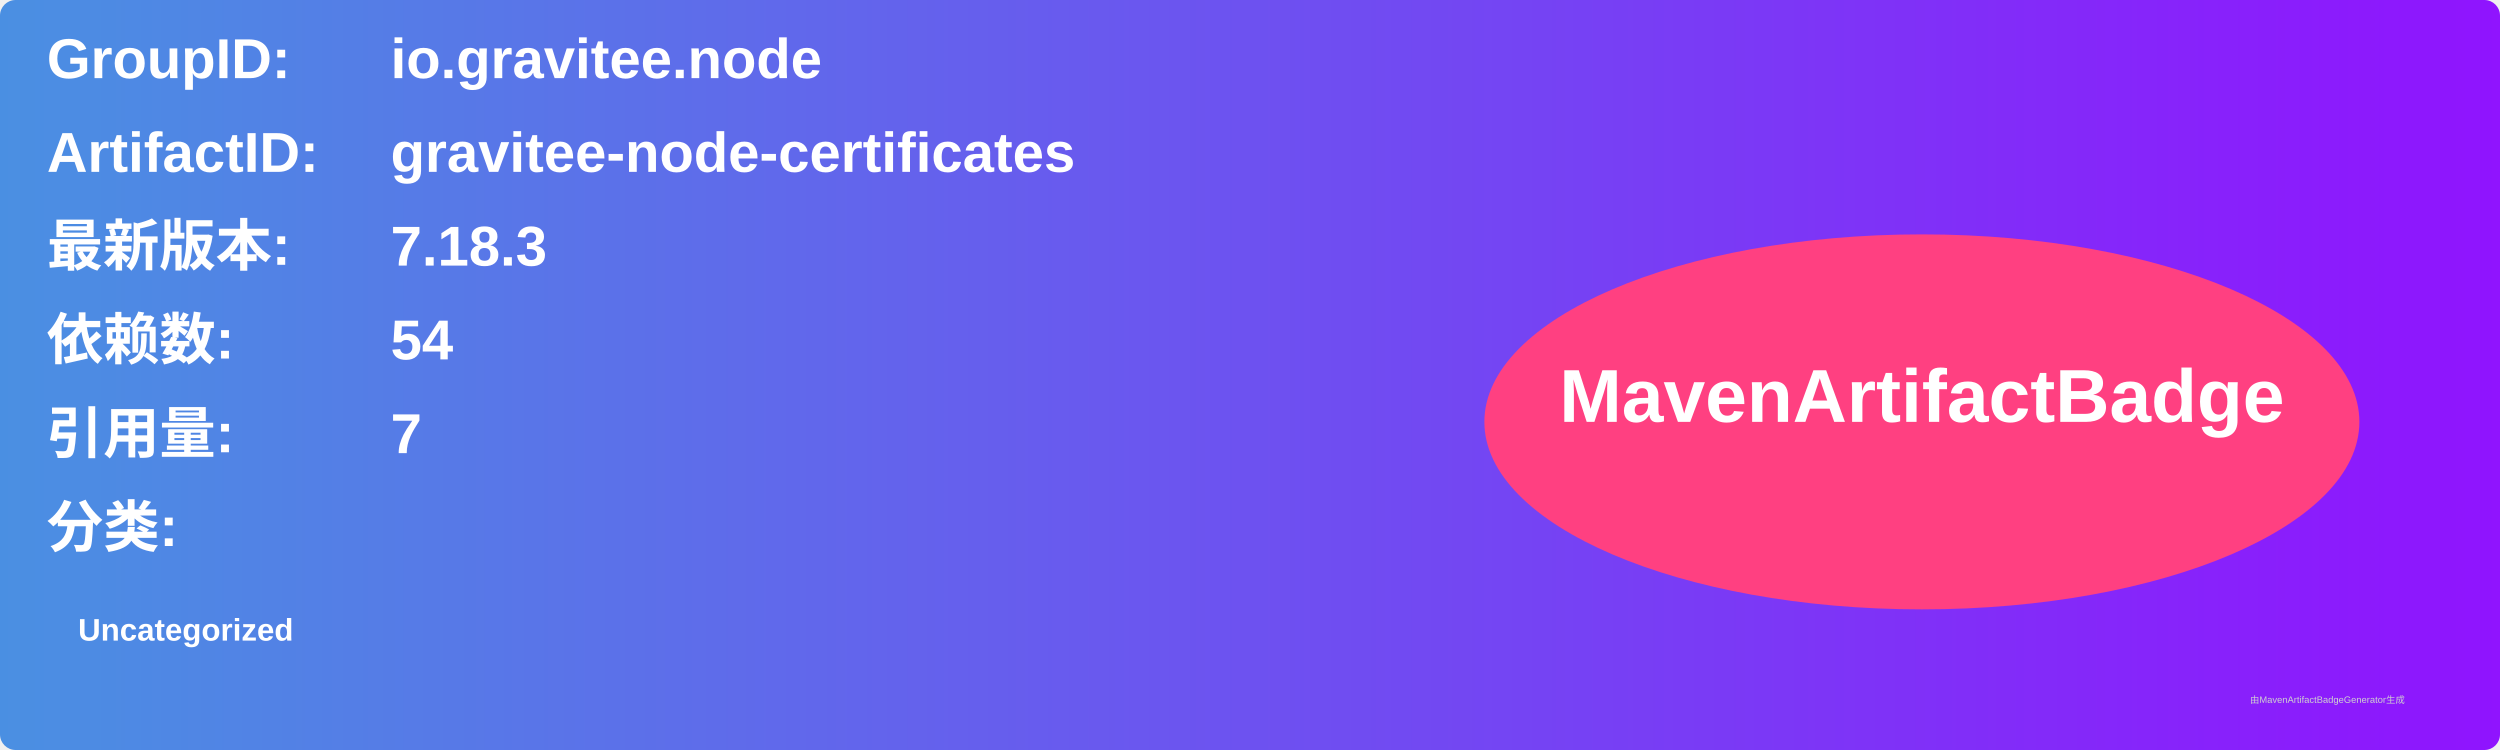
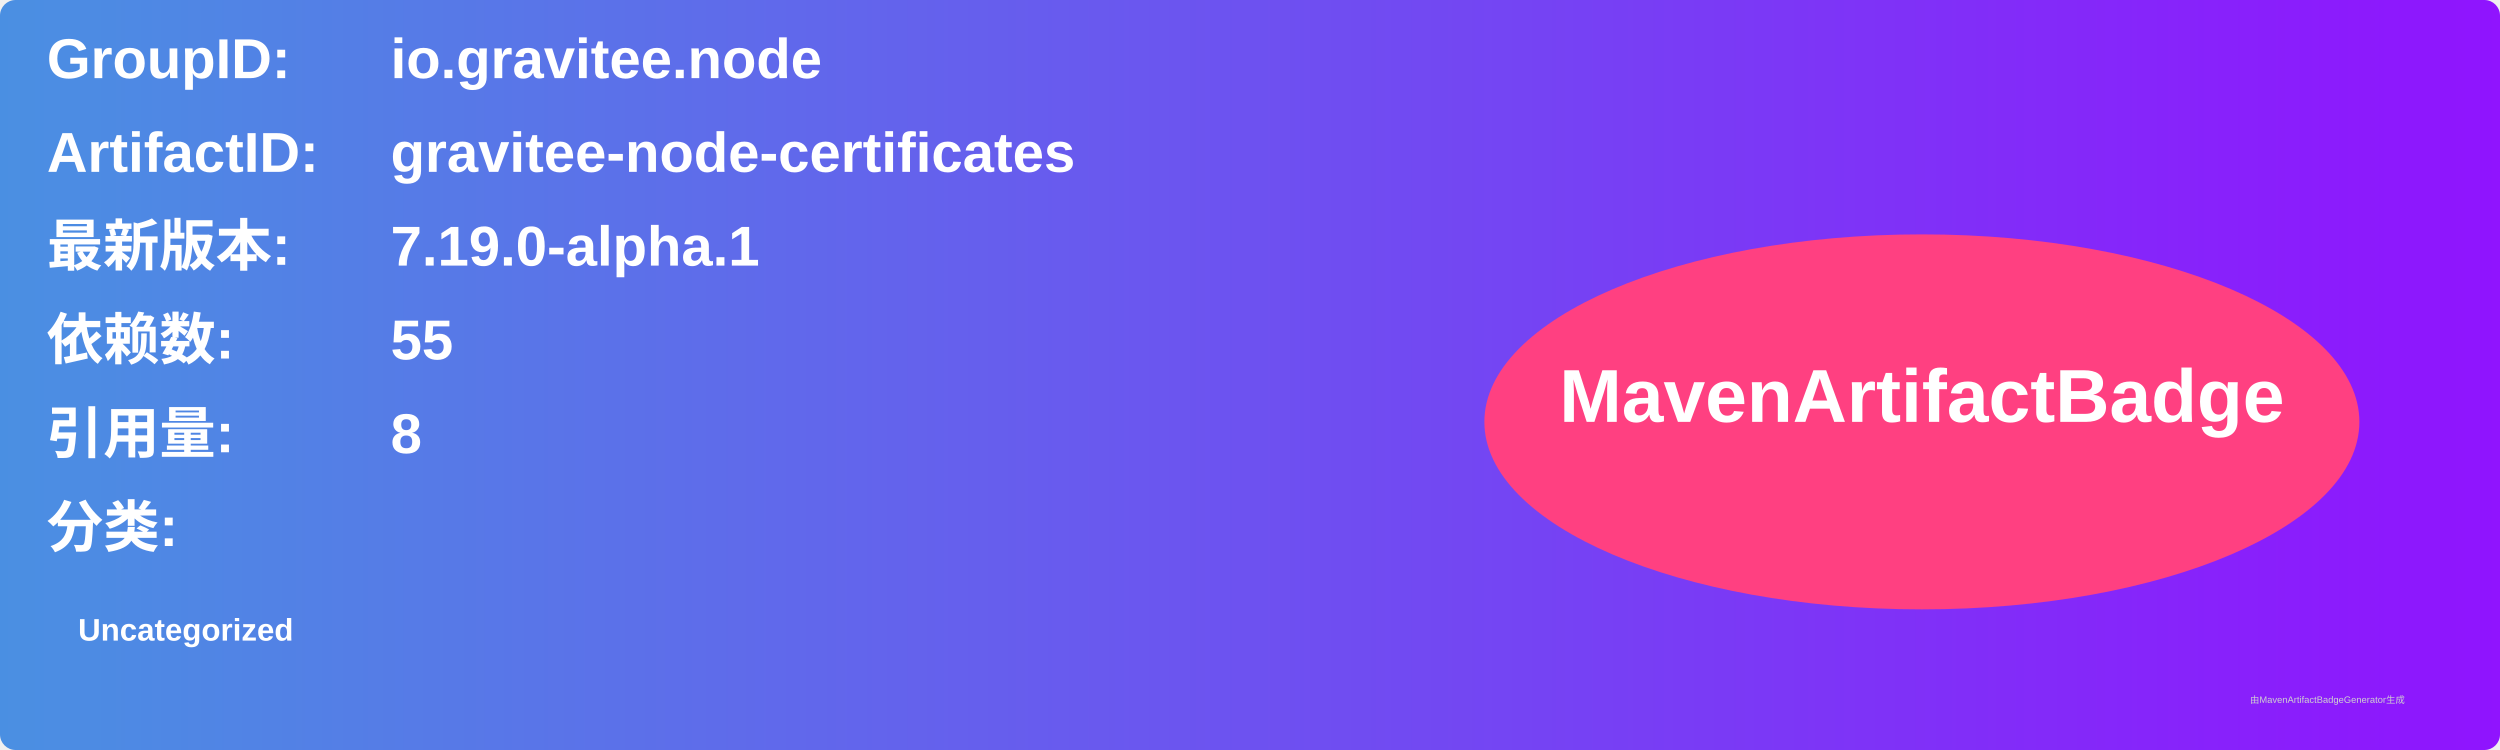
<svg xmlns="http://www.w3.org/2000/svg" width="800" height="240" viewBox="0 0 800 240">
  <linearGradient id="grad" x1="0%" y1="0%" x2="100%" y2="0%">
    <stop offset="0%" stop-color="#4a90e2" />
    <stop offset="100%" stop-color="#9013fe" />
  </linearGradient>
  <rect width="100%" height="100%" rx="5" ry="5" fill="url(#grad)" />
  <g transform="translate(15, 15)">
    <text x="0" y="10" font-family="Arial" font-size="18" fill="white" font-weight="bold" width="260">GroupID:</text>
    <text x="110" y="10" font-family="Arial" font-size="18" fill="white" font-weight="bold" width="460">io.gravitee.node</text>
    <text x="0" y="40" font-family="Arial" font-size="18" fill="white" font-weight="bold" width="260">ArtifactID:</text>
    <text x="110" y="40" font-family="Arial" font-size="18" fill="white" font-weight="bold" width="460">gravitee-node-certificates</text>
    <text x="0" y="70" font-family="Arial" font-size="18" fill="white" font-weight="bold">最新版本:</text>
    <text x="110" y="70" font-family="Arial" font-size="18" fill="white" font-weight="bold">
-       <tspan font-weight="bold">7.18.3</tspan>
+       <tspan font-weight="bold">7.19.0-alpha.1</tspan>
    </text>
    <text x="0" y="100" font-family="Arial" font-size="18" fill="white" font-weight="bold">依赖数: </text>
    <text x="110" y="100" font-family="Arial" font-size="18" fill="white">
-       <tspan font-weight="bold">54</tspan>
+       <tspan font-weight="bold">55</tspan>
    </text>
    <text x="0" y="130" font-family="Arial" font-size="18" fill="white" font-weight="bold">引用量: </text>
    <text x="110" y="130" font-family="Arial" font-size="18" fill="white">
-       <tspan font-weight="bold">7</tspan>
+       <tspan font-weight="bold">8</tspan>
    </text>
    <text x="0" y="160" font-family="Arial" font-size="18" fill="white" font-weight="bold">分类:</text>
    <text x="10" y="190" font-family="Arial" font-size="10" fill="white">
      <tspan font-weight="bold">Uncategorized</tspan>
    </text>
    <ellipse cx="600" cy="120" rx="140" ry="60" fill="#ff4081" />
    <text x="600" y="120" text-anchor="middle" font-family="Arial" font-size="24" fill="white" font-weight="bold">MavenArtifactBadge</text>
  </g>
  <text x="720" y="225" font-family="Arial" font-size="3" fill="#d0d0d0">由MavenArtifactBadgeGenerator生成</text>
</svg>
